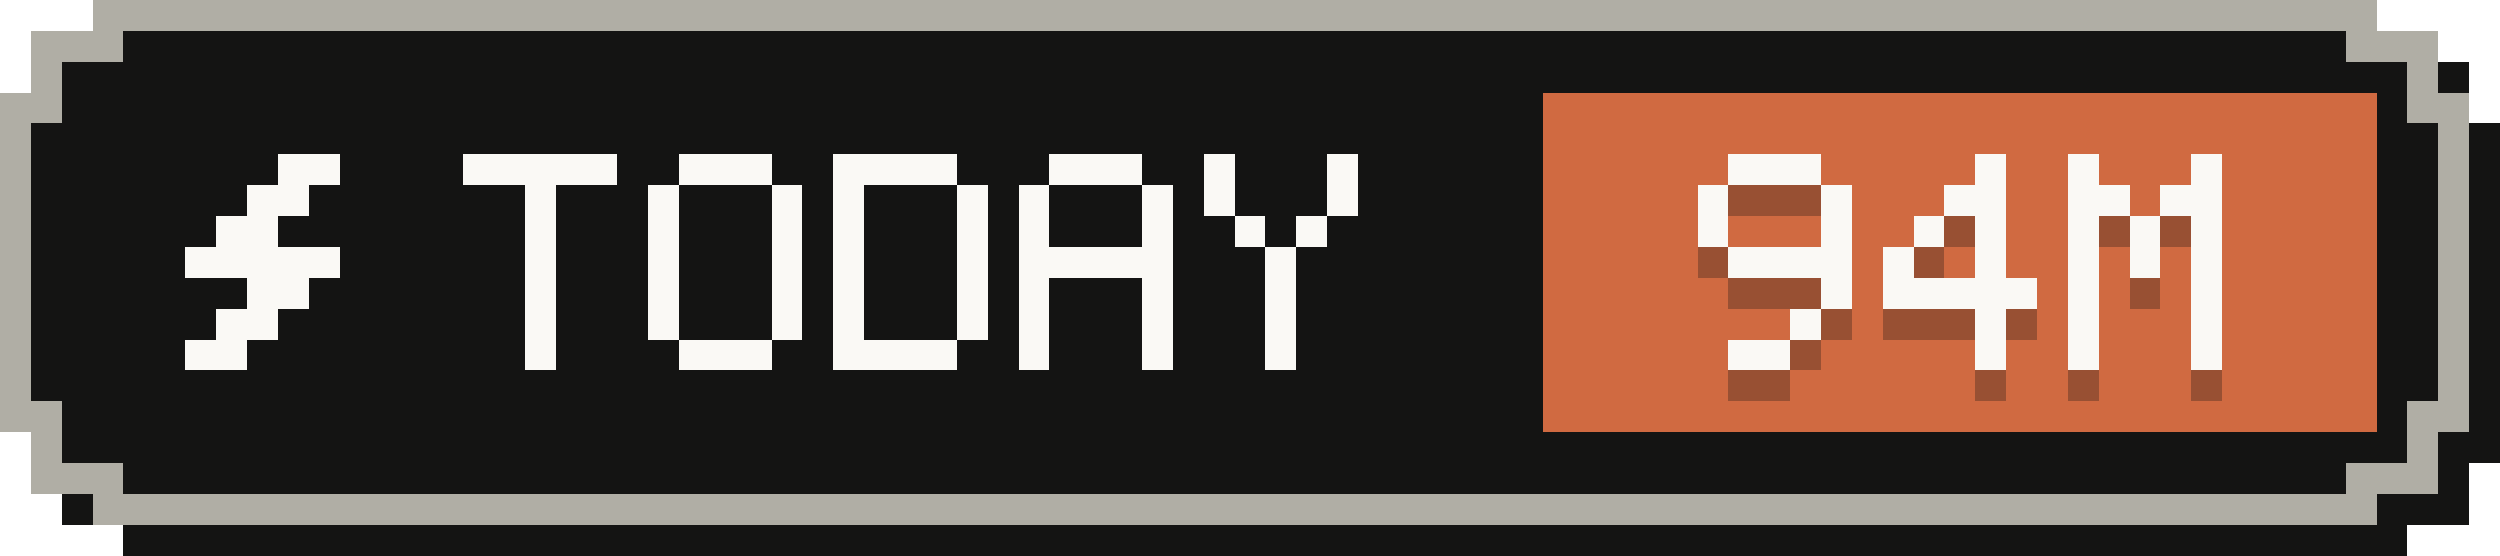
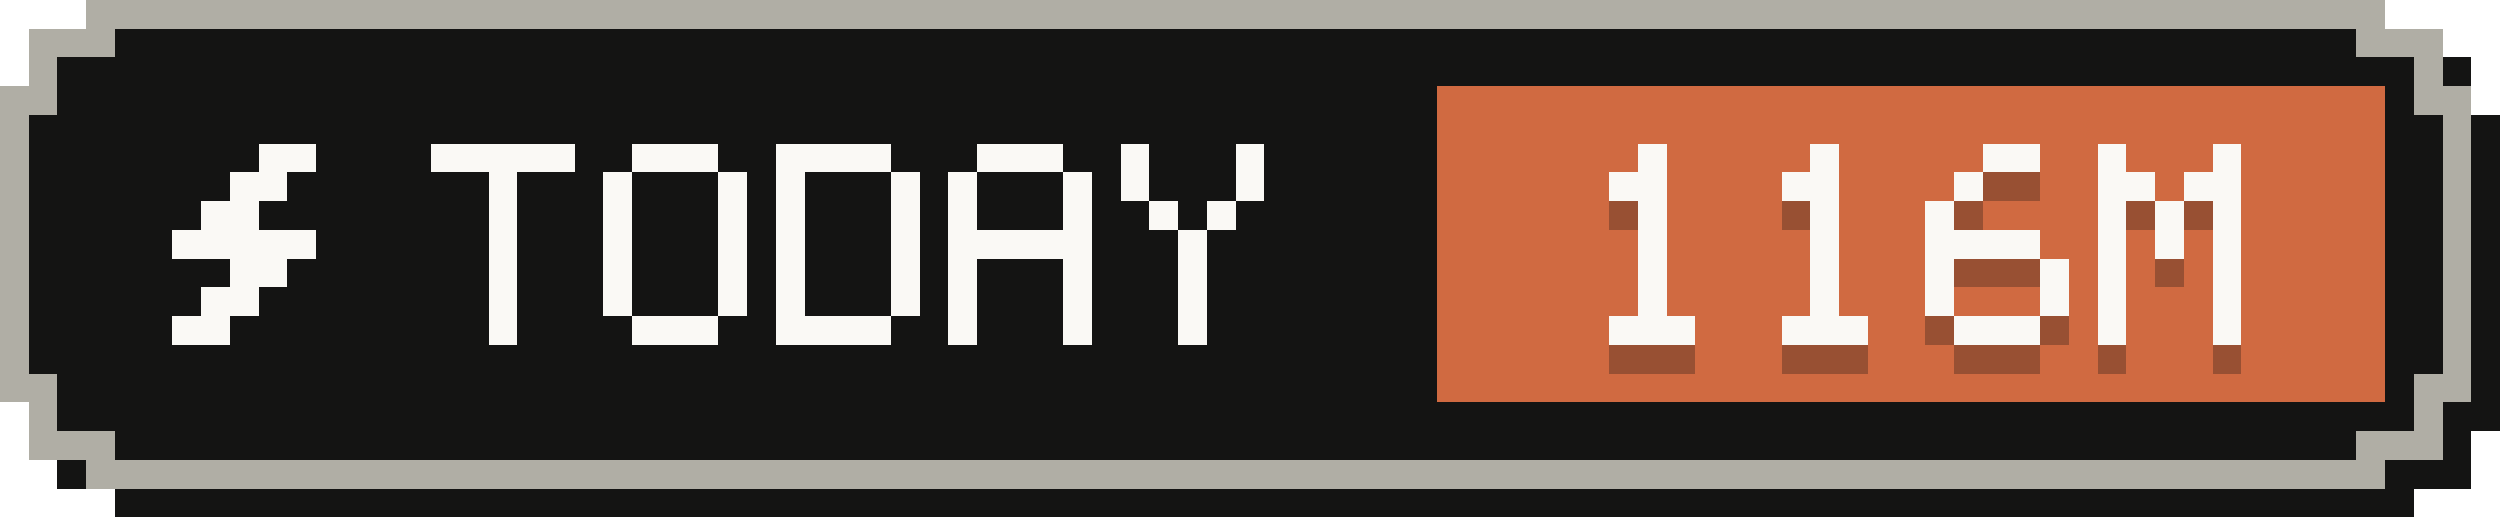
- <svg xmlns="http://www.w3.org/2000/svg" width="81" height="18" viewBox="0 0 81 18" role="img" aria-label="Tokens today: 94M">
+ <svg xmlns="http://www.w3.org/2000/svg" width="87" height="18" viewBox="0 0 87 18" role="img" aria-label="Tokens today: 116M">
  <g shape-rendering="crispEdges">
-     <path fill="#141413" d="M4,1 H78 V2 H80 V4 H81 V15 H80 V17 H78 V18 H4 V17 H2 V15 H1 V4 H2 V2 H4 Z" />
-     <path fill="#b0aea5" d="M3,0 H77 V1 H79 V3 H80 V14 H79 V16 H77 V17 H3 V16 H1 V14 H0 V3 H1 V1 H3 Z" />
-     <path fill="#141413" d="M4,1 H76 V2 H78 V4 H79 V13 H78 V15 H76 V16 H4 V15 H2 V13 H1 V4 H2 V2 H4 Z" />
-     <rect fill="#d06a41" x="50" y="3" width="27" height="11" />
+     <path fill="#141413" d="M4,1 H84 V2 H86 V4 H87 V15 H86 V17 H84 V18 H4 V17 H2 V15 H1 V4 H2 V2 H4 Z" />
+     <path fill="#b0aea5" d="M3,0 H83 V1 H85 V3 H86 V14 H85 V16 H83 V17 H3 V16 H1 V14 H0 V3 H1 V1 H3 Z" />
+     <path fill="#141413" d="M4,1 H82 V2 H84 V4 H85 V13 H84 V15 H82 V16 H4 V15 H2 V13 H1 V4 H2 V2 H4 Z" />
+     <rect fill="#d06a41" x="50" y="3" width="33" height="11" />
    <g fill="#faf9f5">
      <rect x="9" y="5" width="2" height="1" />
      <rect x="8" y="6" width="2" height="1" />
      <rect x="7" y="7" width="2" height="1" />
      <rect x="6" y="8" width="5" height="1" />
      <rect x="8" y="9" width="2" height="1" />
      <rect x="7" y="10" width="2" height="1" />
      <rect x="6" y="11" width="2" height="1" />
    </g>
    <g fill="#faf9f5">
      <rect x="15" y="5" width="5" height="1" />
      <rect x="17" y="6" width="1" height="1" />
      <rect x="17" y="7" width="1" height="1" />
      <rect x="17" y="8" width="1" height="1" />
      <rect x="17" y="9" width="1" height="1" />
      <rect x="17" y="10" width="1" height="1" />
      <rect x="17" y="11" width="1" height="1" />
      <rect x="22" y="5" width="3" height="1" />
      <rect x="21" y="6" width="1" height="1" />
      <rect x="25" y="6" width="1" height="1" />
      <rect x="21" y="7" width="1" height="1" />
      <rect x="25" y="7" width="1" height="1" />
      <rect x="21" y="8" width="1" height="1" />
      <rect x="25" y="8" width="1" height="1" />
      <rect x="21" y="9" width="1" height="1" />
      <rect x="25" y="9" width="1" height="1" />
      <rect x="21" y="10" width="1" height="1" />
      <rect x="25" y="10" width="1" height="1" />
      <rect x="22" y="11" width="3" height="1" />
      <rect x="27" y="5" width="4" height="1" />
      <rect x="27" y="6" width="1" height="1" />
      <rect x="31" y="6" width="1" height="1" />
      <rect x="27" y="7" width="1" height="1" />
      <rect x="31" y="7" width="1" height="1" />
      <rect x="27" y="8" width="1" height="1" />
      <rect x="31" y="8" width="1" height="1" />
      <rect x="27" y="9" width="1" height="1" />
      <rect x="31" y="9" width="1" height="1" />
      <rect x="27" y="10" width="1" height="1" />
      <rect x="31" y="10" width="1" height="1" />
      <rect x="27" y="11" width="4" height="1" />
      <rect x="34" y="5" width="3" height="1" />
      <rect x="33" y="6" width="1" height="1" />
      <rect x="37" y="6" width="1" height="1" />
      <rect x="33" y="7" width="1" height="1" />
      <rect x="37" y="7" width="1" height="1" />
      <rect x="33" y="8" width="5" height="1" />
      <rect x="33" y="9" width="1" height="1" />
      <rect x="37" y="9" width="1" height="1" />
      <rect x="33" y="10" width="1" height="1" />
      <rect x="37" y="10" width="1" height="1" />
      <rect x="33" y="11" width="1" height="1" />
      <rect x="37" y="11" width="1" height="1" />
      <rect x="39" y="5" width="1" height="1" />
      <rect x="43" y="5" width="1" height="1" />
      <rect x="39" y="6" width="1" height="1" />
      <rect x="43" y="6" width="1" height="1" />
      <rect x="40" y="7" width="1" height="1" />
      <rect x="42" y="7" width="1" height="1" />
      <rect x="41" y="8" width="1" height="1" />
      <rect x="41" y="9" width="1" height="1" />
      <rect x="41" y="10" width="1" height="1" />
      <rect x="41" y="11" width="1" height="1" />
    </g>
    <g fill="#141413" fill-opacity=".3">
-       <rect x="56" y="6" width="3" height="1" />
-       <rect x="55" y="7" width="1" height="1" />
-       <rect x="59" y="7" width="1" height="1" />
-       <rect x="55" y="8" width="1" height="1" />
-       <rect x="59" y="8" width="1" height="1" />
-       <rect x="56" y="9" width="4" height="1" />
-       <rect x="59" y="10" width="1" height="1" />
-       <rect x="58" y="11" width="1" height="1" />
-       <rect x="56" y="12" width="2" height="1" />
-       <rect x="64" y="6" width="1" height="1" />
-       <rect x="63" y="7" width="2" height="1" />
-       <rect x="62" y="8" width="1" height="1" />
-       <rect x="64" y="8" width="1" height="1" />
-       <rect x="61" y="9" width="1" height="1" />
-       <rect x="64" y="9" width="1" height="1" />
-       <rect x="61" y="10" width="5" height="1" />
-       <rect x="64" y="11" width="1" height="1" />
-       <rect x="64" y="12" width="1" height="1" />
-       <rect x="67" y="6" width="1" height="1" />
-       <rect x="71" y="6" width="1" height="1" />
-       <rect x="67" y="7" width="2" height="1" />
-       <rect x="70" y="7" width="2" height="1" />
+       <rect x="57" y="6" width="1" height="1" />
+       <rect x="56" y="7" width="2" height="1" />
+       <rect x="57" y="8" width="1" height="1" />
+       <rect x="57" y="9" width="1" height="1" />
+       <rect x="57" y="10" width="1" height="1" />
+       <rect x="57" y="11" width="1" height="1" />
+       <rect x="56" y="12" width="3" height="1" />
+       <rect x="63" y="6" width="1" height="1" />
+       <rect x="62" y="7" width="2" height="1" />
+       <rect x="63" y="8" width="1" height="1" />
+       <rect x="63" y="9" width="1" height="1" />
+       <rect x="63" y="10" width="1" height="1" />
+       <rect x="63" y="11" width="1" height="1" />
+       <rect x="62" y="12" width="3" height="1" />
+       <rect x="69" y="6" width="2" height="1" />
+       <rect x="68" y="7" width="1" height="1" />
      <rect x="67" y="8" width="1" height="1" />
-       <rect x="69" y="8" width="1" height="1" />
-       <rect x="71" y="8" width="1" height="1" />
-       <rect x="67" y="9" width="1" height="1" />
-       <rect x="69" y="9" width="1" height="1" />
-       <rect x="71" y="9" width="1" height="1" />
+       <rect x="67" y="9" width="4" height="1" />
      <rect x="67" y="10" width="1" height="1" />
      <rect x="71" y="10" width="1" height="1" />
      <rect x="67" y="11" width="1" height="1" />
      <rect x="71" y="11" width="1" height="1" />
-       <rect x="67" y="12" width="1" height="1" />
-       <rect x="71" y="12" width="1" height="1" />
+       <rect x="68" y="12" width="3" height="1" />
+       <rect x="73" y="6" width="1" height="1" />
+       <rect x="77" y="6" width="1" height="1" />
+       <rect x="73" y="7" width="2" height="1" />
+       <rect x="76" y="7" width="2" height="1" />
+       <rect x="73" y="8" width="1" height="1" />
+       <rect x="75" y="8" width="1" height="1" />
+       <rect x="77" y="8" width="1" height="1" />
+       <rect x="73" y="9" width="1" height="1" />
+       <rect x="75" y="9" width="1" height="1" />
+       <rect x="77" y="9" width="1" height="1" />
+       <rect x="73" y="10" width="1" height="1" />
+       <rect x="77" y="10" width="1" height="1" />
+       <rect x="73" y="11" width="1" height="1" />
+       <rect x="77" y="11" width="1" height="1" />
+       <rect x="73" y="12" width="1" height="1" />
+       <rect x="77" y="12" width="1" height="1" />
    </g>
    <g fill="#faf9f5">
-       <rect x="56" y="5" width="3" height="1" />
-       <rect x="55" y="6" width="1" height="1" />
-       <rect x="59" y="6" width="1" height="1" />
-       <rect x="55" y="7" width="1" height="1" />
-       <rect x="59" y="7" width="1" height="1" />
-       <rect x="56" y="8" width="4" height="1" />
-       <rect x="59" y="9" width="1" height="1" />
-       <rect x="58" y="10" width="1" height="1" />
-       <rect x="56" y="11" width="2" height="1" />
-       <rect x="64" y="5" width="1" height="1" />
-       <rect x="63" y="6" width="2" height="1" />
-       <rect x="62" y="7" width="1" height="1" />
-       <rect x="64" y="7" width="1" height="1" />
-       <rect x="61" y="8" width="1" height="1" />
-       <rect x="64" y="8" width="1" height="1" />
-       <rect x="61" y="9" width="5" height="1" />
-       <rect x="64" y="10" width="1" height="1" />
-       <rect x="64" y="11" width="1" height="1" />
-       <rect x="67" y="5" width="1" height="1" />
-       <rect x="71" y="5" width="1" height="1" />
-       <rect x="67" y="6" width="2" height="1" />
-       <rect x="70" y="6" width="2" height="1" />
+       <rect x="57" y="5" width="1" height="1" />
+       <rect x="56" y="6" width="2" height="1" />
+       <rect x="57" y="7" width="1" height="1" />
+       <rect x="57" y="8" width="1" height="1" />
+       <rect x="57" y="9" width="1" height="1" />
+       <rect x="57" y="10" width="1" height="1" />
+       <rect x="56" y="11" width="3" height="1" />
+       <rect x="63" y="5" width="1" height="1" />
+       <rect x="62" y="6" width="2" height="1" />
+       <rect x="63" y="7" width="1" height="1" />
+       <rect x="63" y="8" width="1" height="1" />
+       <rect x="63" y="9" width="1" height="1" />
+       <rect x="63" y="10" width="1" height="1" />
+       <rect x="62" y="11" width="3" height="1" />
+       <rect x="69" y="5" width="2" height="1" />
+       <rect x="68" y="6" width="1" height="1" />
      <rect x="67" y="7" width="1" height="1" />
-       <rect x="69" y="7" width="1" height="1" />
-       <rect x="71" y="7" width="1" height="1" />
-       <rect x="67" y="8" width="1" height="1" />
-       <rect x="69" y="8" width="1" height="1" />
-       <rect x="71" y="8" width="1" height="1" />
+       <rect x="67" y="8" width="4" height="1" />
      <rect x="67" y="9" width="1" height="1" />
      <rect x="71" y="9" width="1" height="1" />
      <rect x="67" y="10" width="1" height="1" />
      <rect x="71" y="10" width="1" height="1" />
-       <rect x="67" y="11" width="1" height="1" />
-       <rect x="71" y="11" width="1" height="1" />
+       <rect x="68" y="11" width="3" height="1" />
+       <rect x="73" y="5" width="1" height="1" />
+       <rect x="77" y="5" width="1" height="1" />
+       <rect x="73" y="6" width="2" height="1" />
+       <rect x="76" y="6" width="2" height="1" />
+       <rect x="73" y="7" width="1" height="1" />
+       <rect x="75" y="7" width="1" height="1" />
+       <rect x="77" y="7" width="1" height="1" />
+       <rect x="73" y="8" width="1" height="1" />
+       <rect x="75" y="8" width="1" height="1" />
+       <rect x="77" y="8" width="1" height="1" />
+       <rect x="73" y="9" width="1" height="1" />
+       <rect x="77" y="9" width="1" height="1" />
+       <rect x="73" y="10" width="1" height="1" />
+       <rect x="77" y="10" width="1" height="1" />
+       <rect x="73" y="11" width="1" height="1" />
+       <rect x="77" y="11" width="1" height="1" />
    </g>
  </g>
</svg>
